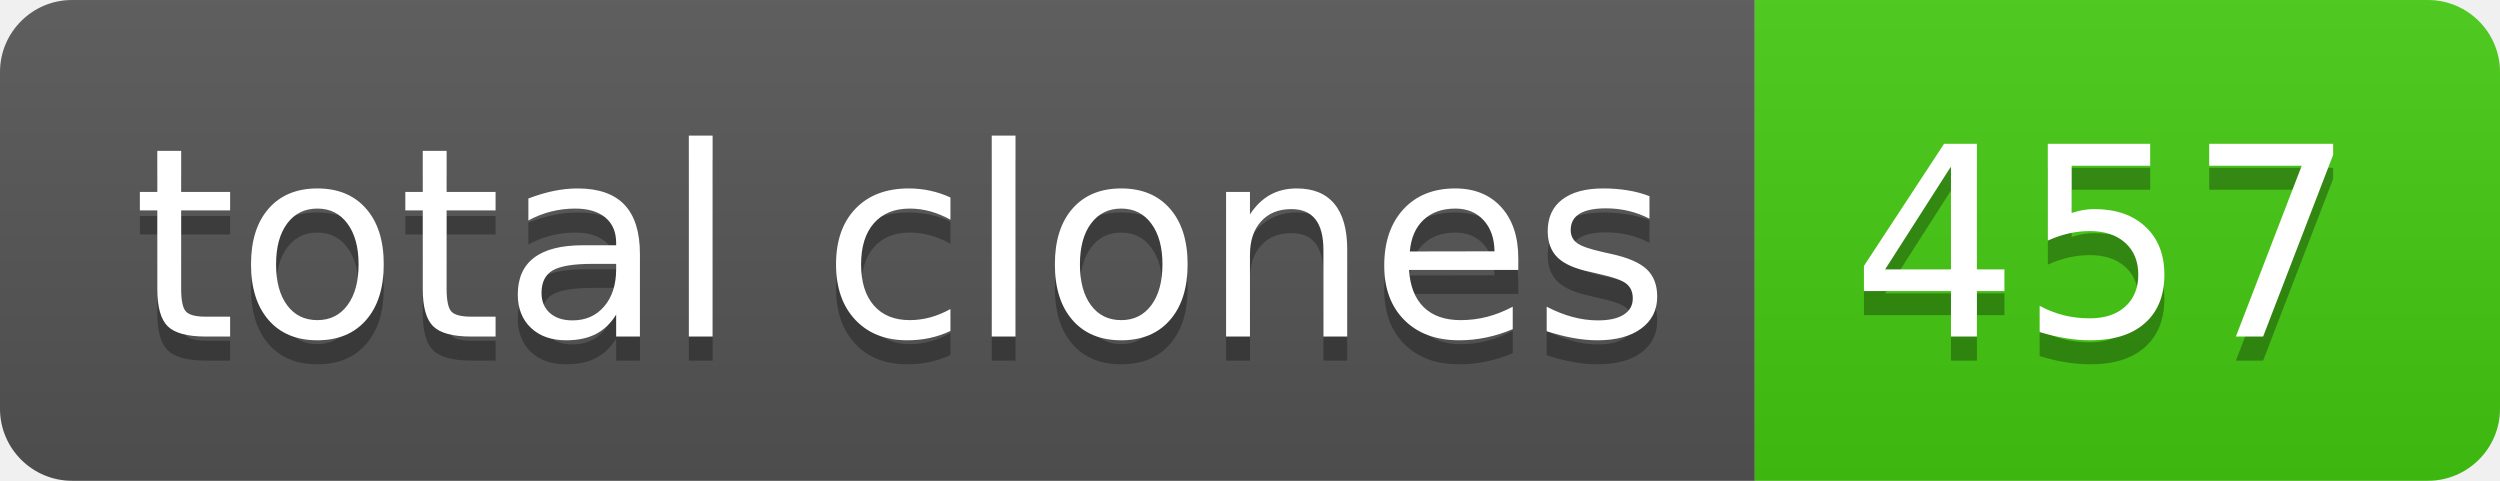
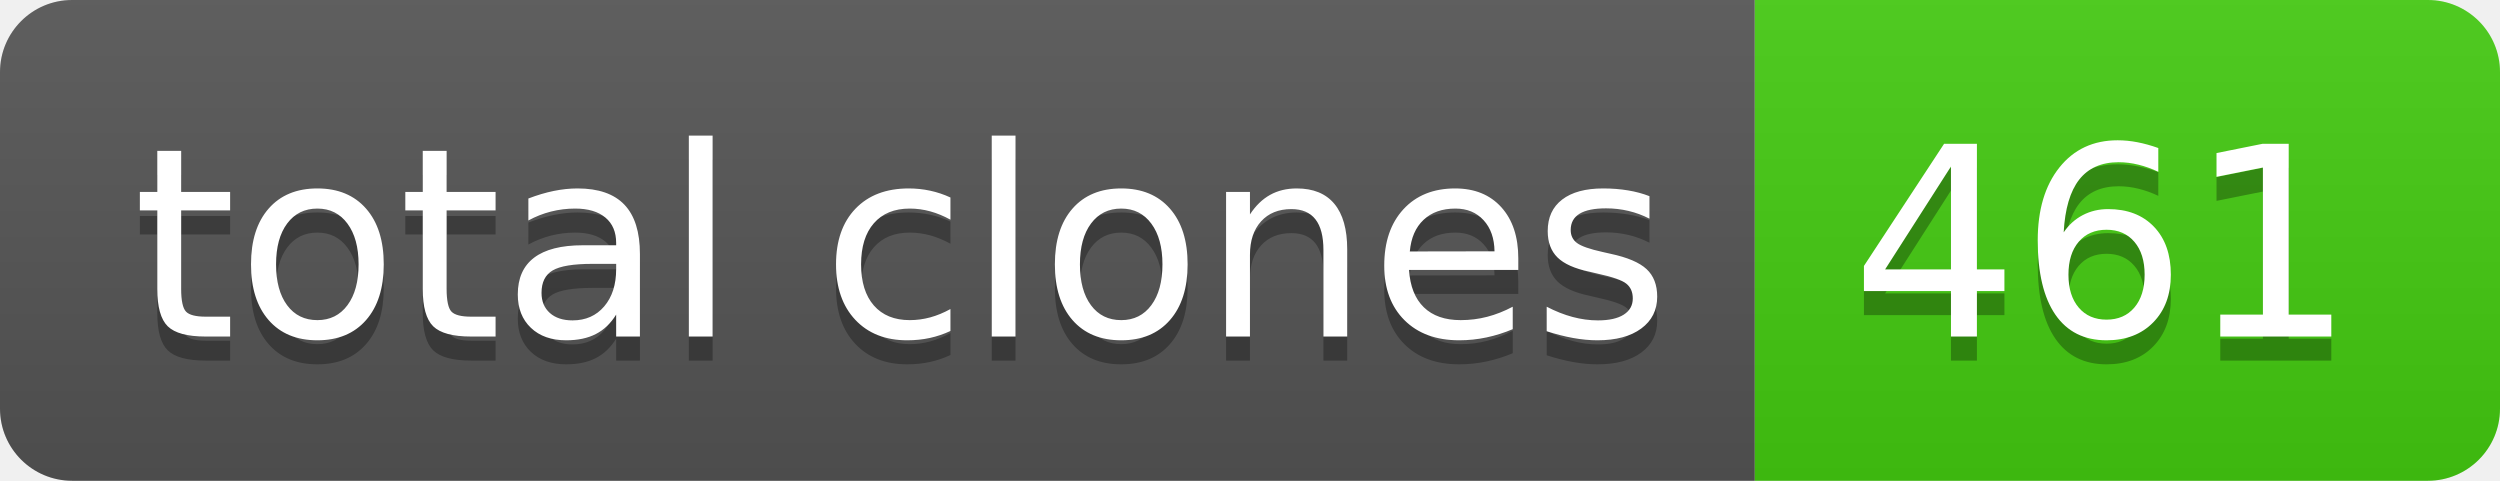
- <svg xmlns="http://www.w3.org/2000/svg" width="104" height="20" role="img" aria-label="total clones: 457">
+ <svg xmlns="http://www.w3.org/2000/svg" width="104" height="20" role="img" aria-label="total clones: 461">
  <linearGradient id="s" x2="0" y2="100%">
    <stop offset="0" stop-color="#bbb" stop-opacity=".1" />
    <stop offset="1" stop-opacity=".1" />
  </linearGradient>
  <clipPath id="r">
    <rect width="104" height="20" rx="3" fill="#fff" />
  </clipPath>
  <g clip-path="url(#r)">
    <rect width="73" height="20" fill="#555" />
    <rect x="73" width="31" height="20" fill="#4c1" />
    <rect width="104" height="20" fill="url(#s)" />
  </g>
  <g fill="#fff" text-anchor="middle" font-family="Verdana,Geneva,DejaVu Sans,sans-serif" text-rendering="geometricPrecision" font-size="110">
    <text aria-hidden="true" x="375" y="150" fill="#010101" fill-opacity=".3" transform="scale(.1)" textLength="630">total clones</text>
    <text x="375" y="140" transform="scale(.1)" fill="#fff" textLength="630">total clones</text>
-     <text aria-hidden="true" x="875" y="150" fill="#010101" fill-opacity=".3" transform="scale(.1)" textLength="210">457</text>
-     <text x="875" y="140" transform="scale(.1)" fill="#fff" textLength="210">457</text>
+     <text aria-hidden="true" x="875" y="150" fill="#010101" fill-opacity=".3" transform="scale(.1)" textLength="210">461</text>
+     <text x="875" y="140" transform="scale(.1)" fill="#fff" textLength="210">461</text>
  </g>
</svg>
